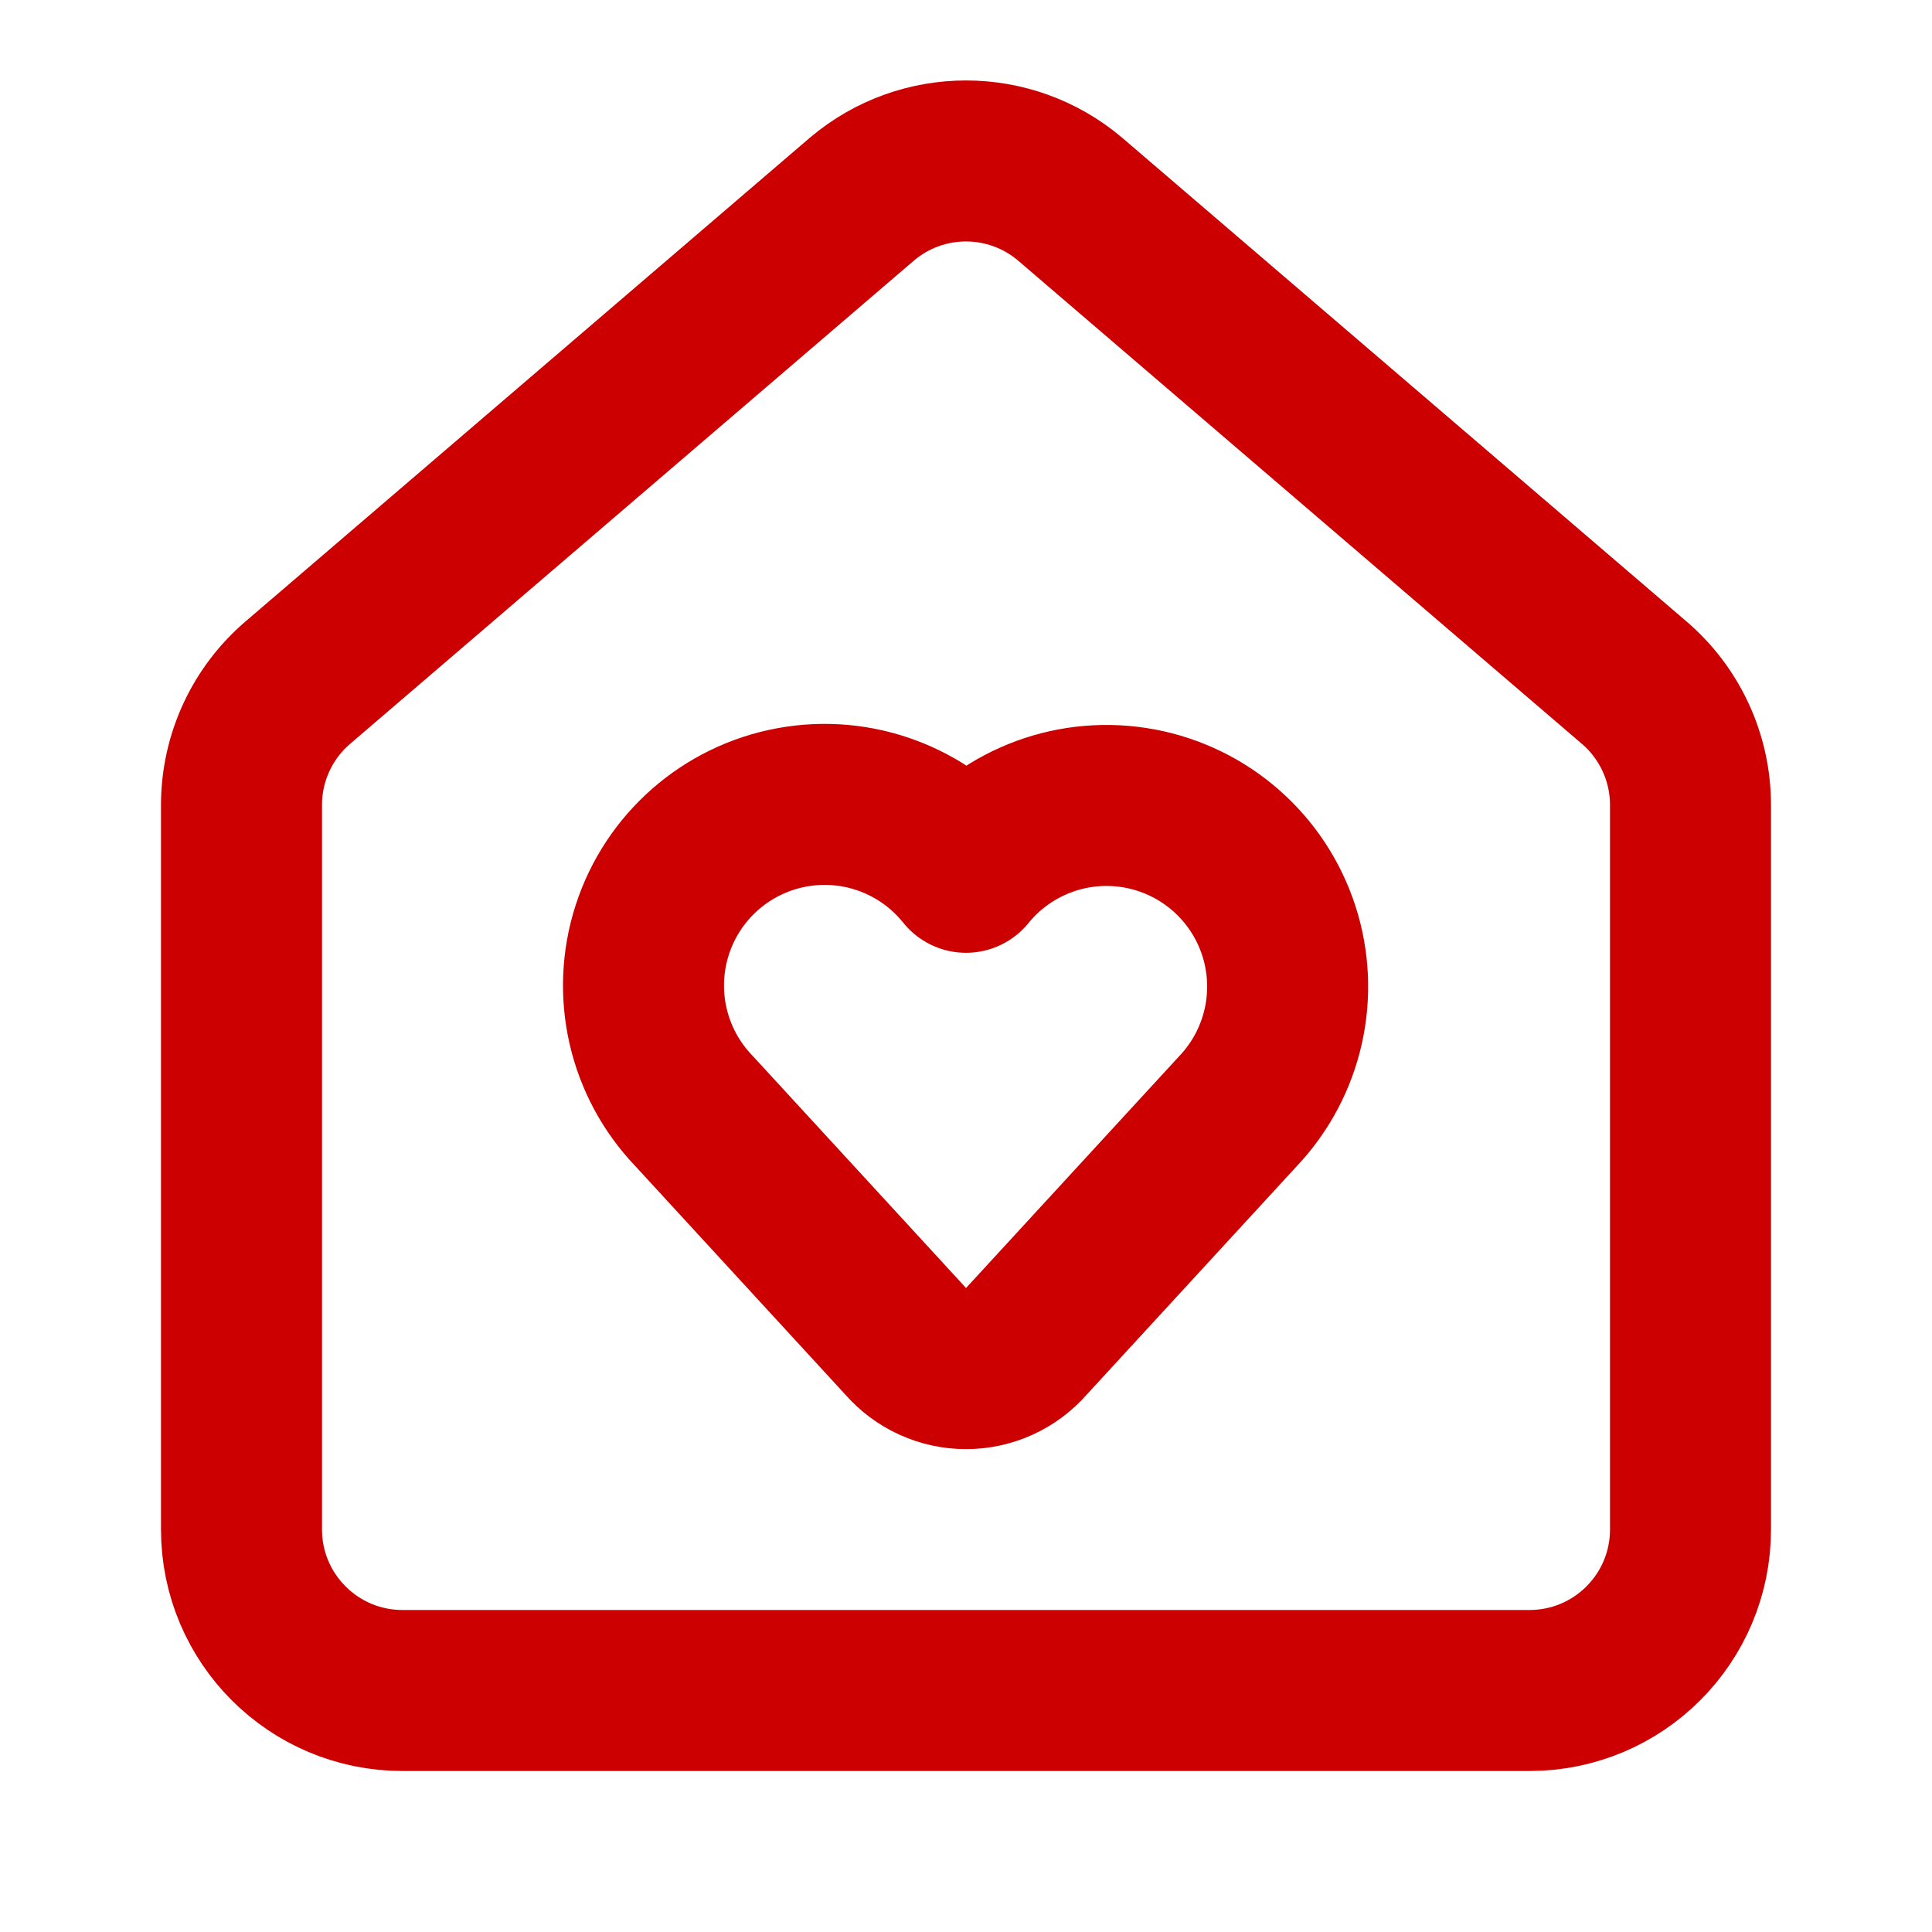
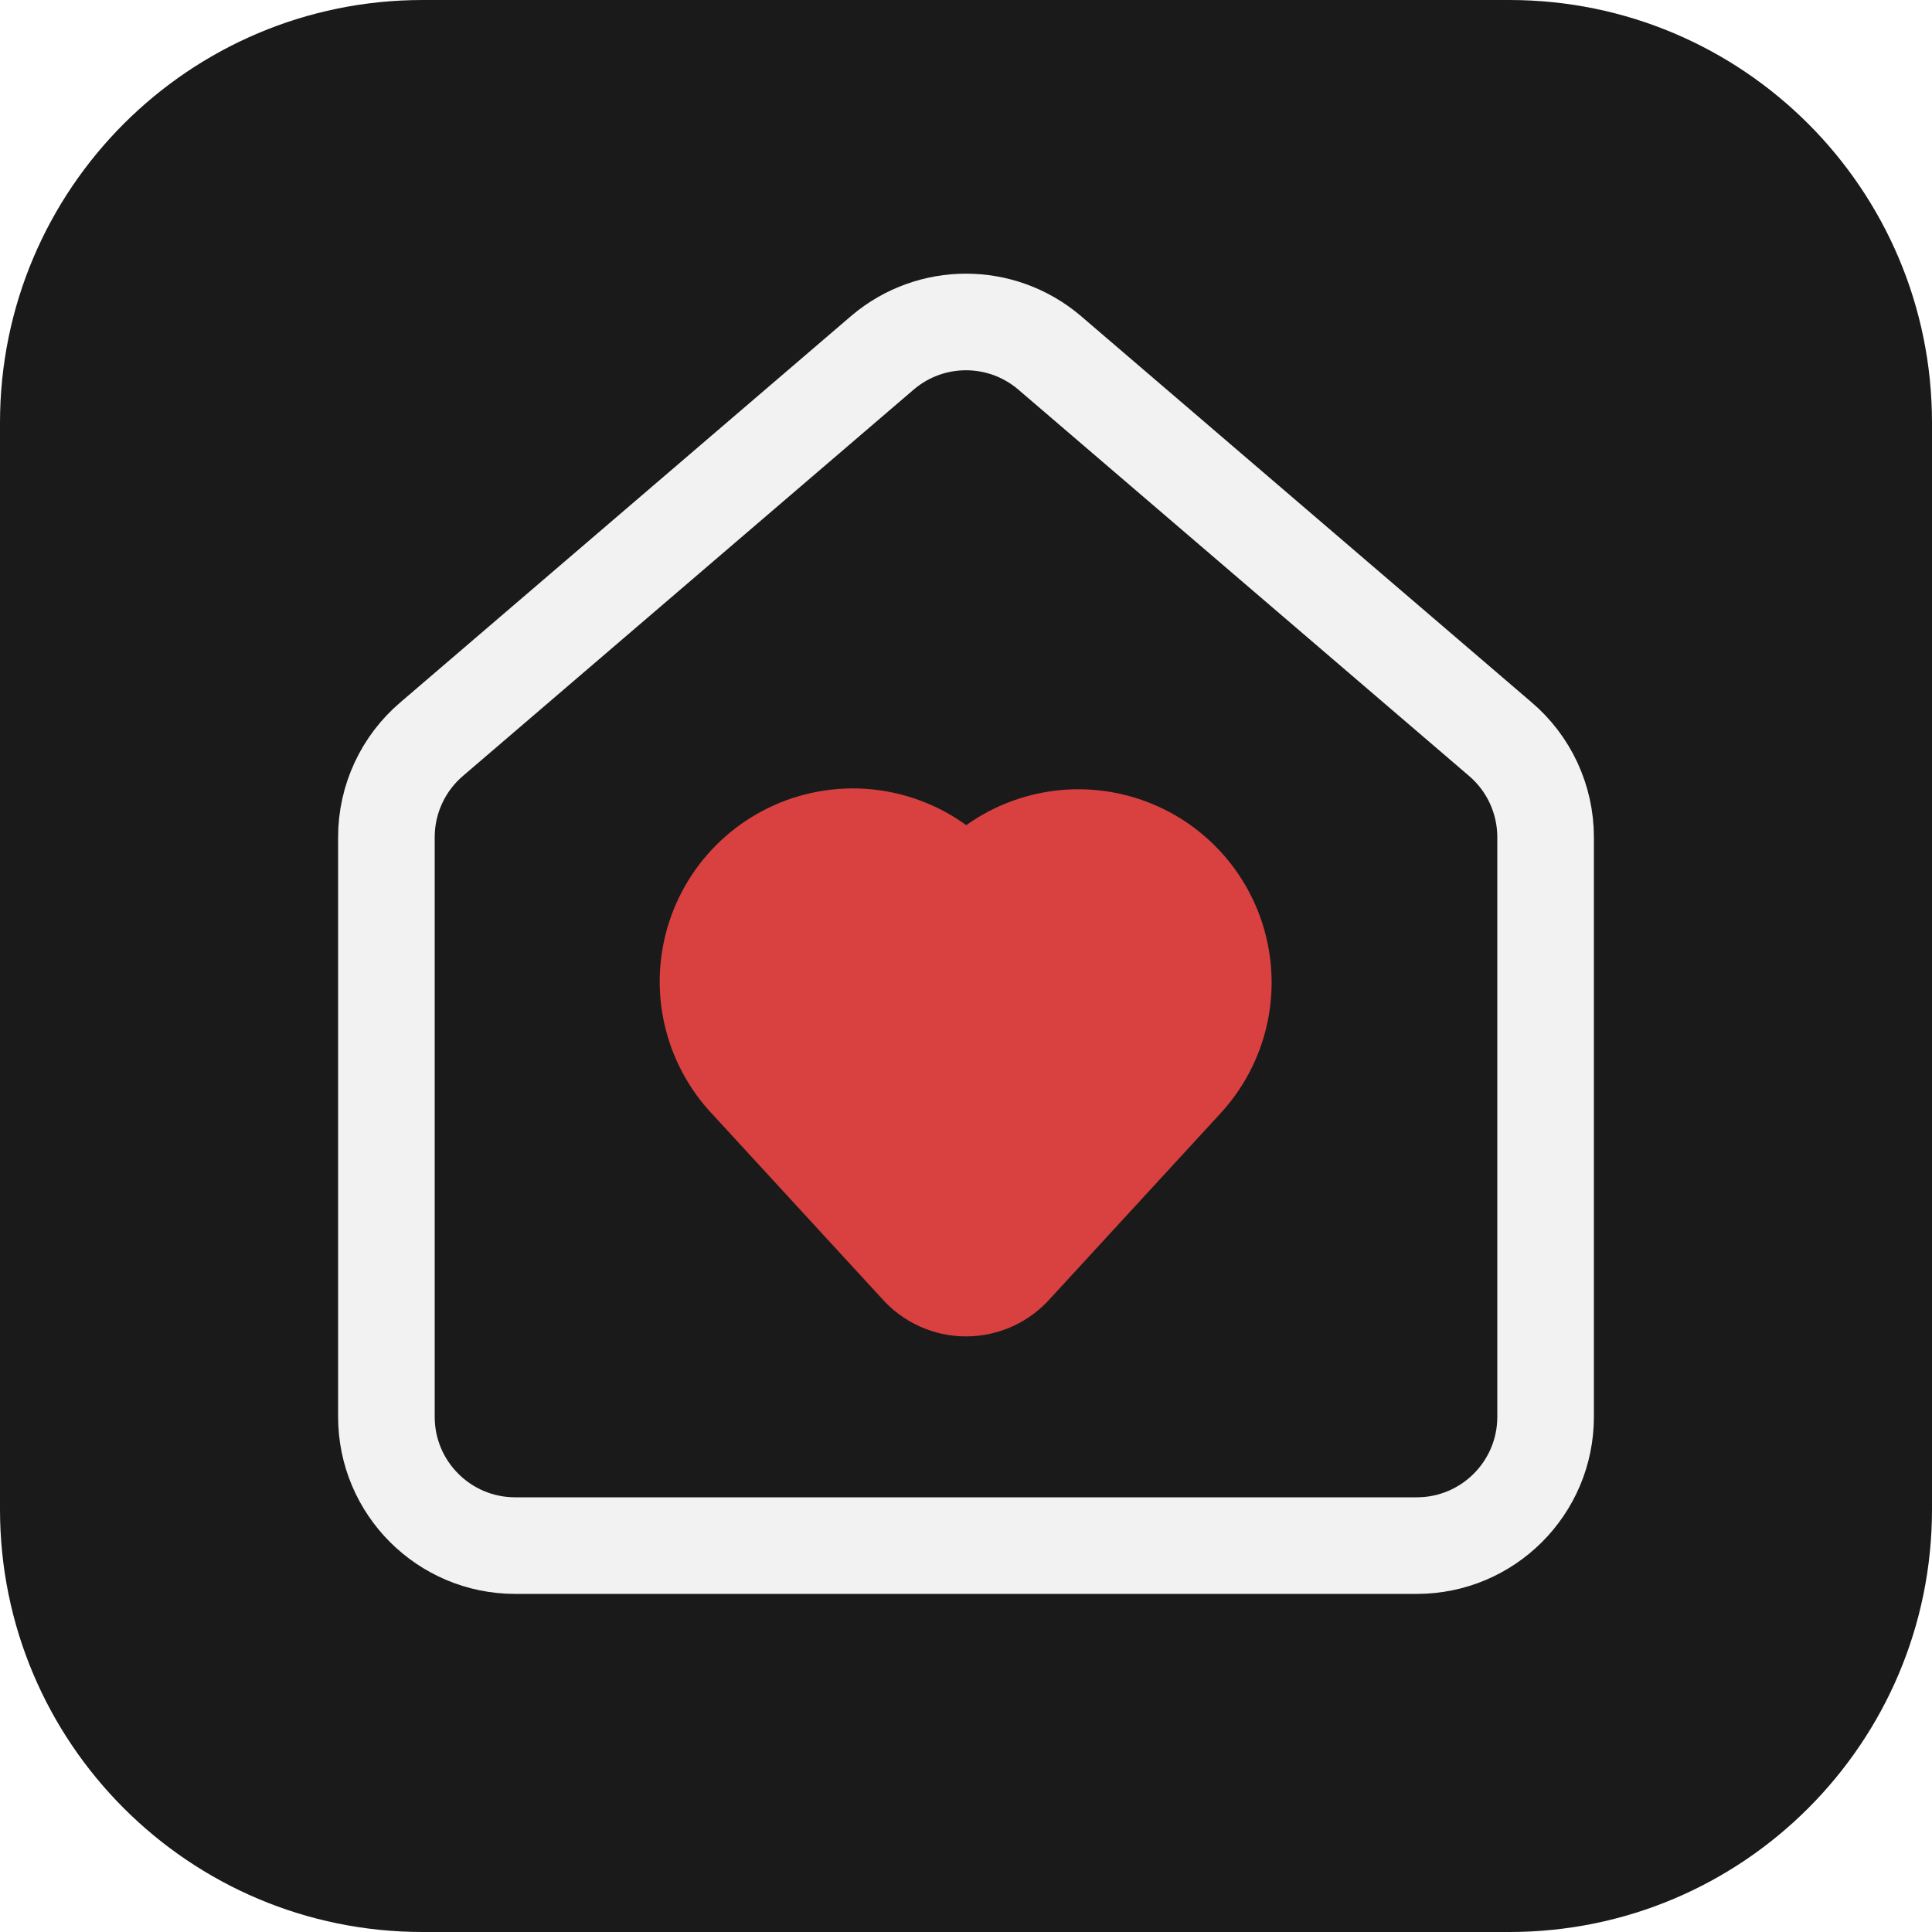
- <svg xmlns="http://www.w3.org/2000/svg" width="512" height="512" viewBox="0 0 512 512">
-   <path style="fill:none;stroke-width:2;stroke-linecap:round;stroke-linejoin:round;stroke:#cc0000;stroke-opacity:1;stroke-miterlimit:4" d="M8.62 13.8A2.25 2.25 0 1 1 12 10.836a2.25 2.25 0 1 1 3.38 2.966l-2.626 2.856a.998.998 0 0 1-1.507 0Zm0 0" transform="scale(21.33333)" />
-   <path style="fill:none;stroke-width:2;stroke-linecap:round;stroke-linejoin:round;stroke:#cc0000;stroke-opacity:1;stroke-miterlimit:4" d="M3 10a2 2 0 0 1 .709-1.528l7-6a2 2 0 0 1 2.582 0l7 6A2 2 0 0 1 21 10v9a2 2 0 0 1-2 2H5a2 2 0 0 1-2-2Zm0 0" transform="scale(21.33333)" />
+ <svg xmlns="http://www.w3.org/2000/svg" width="24" height="24" viewBox="0 0 24 24">
+   <rect width="24" height="24" rx="5.250" fill="#1a1a1a" />
+   <g transform="translate(2.400 2.400) scale(0.8)" fill="none" stroke="none" stroke-width="1.5" stroke-linecap="round" stroke-linejoin="round">
+     <path d="M3 10a2 2 0 0 1 .709-1.528l7-6a2 2 0 0 1 2.582 0l7 6A2 2 0 0 1 21 10v9a2 2 0 0 1-2 2H5a2 2 0 0 1-2-2z" fill="none" stroke="#f2f2f2" />
+     <path fill="#d94040" stroke="#d94040" d="M8.62 13.8A2.25 2.25 0 1 1 12 10.836a2.25 2.25 0 1 1 3.38 2.966l-2.626 2.856a.998.998 0 0 1-1.507 0z" />
+   </g>
</svg>
